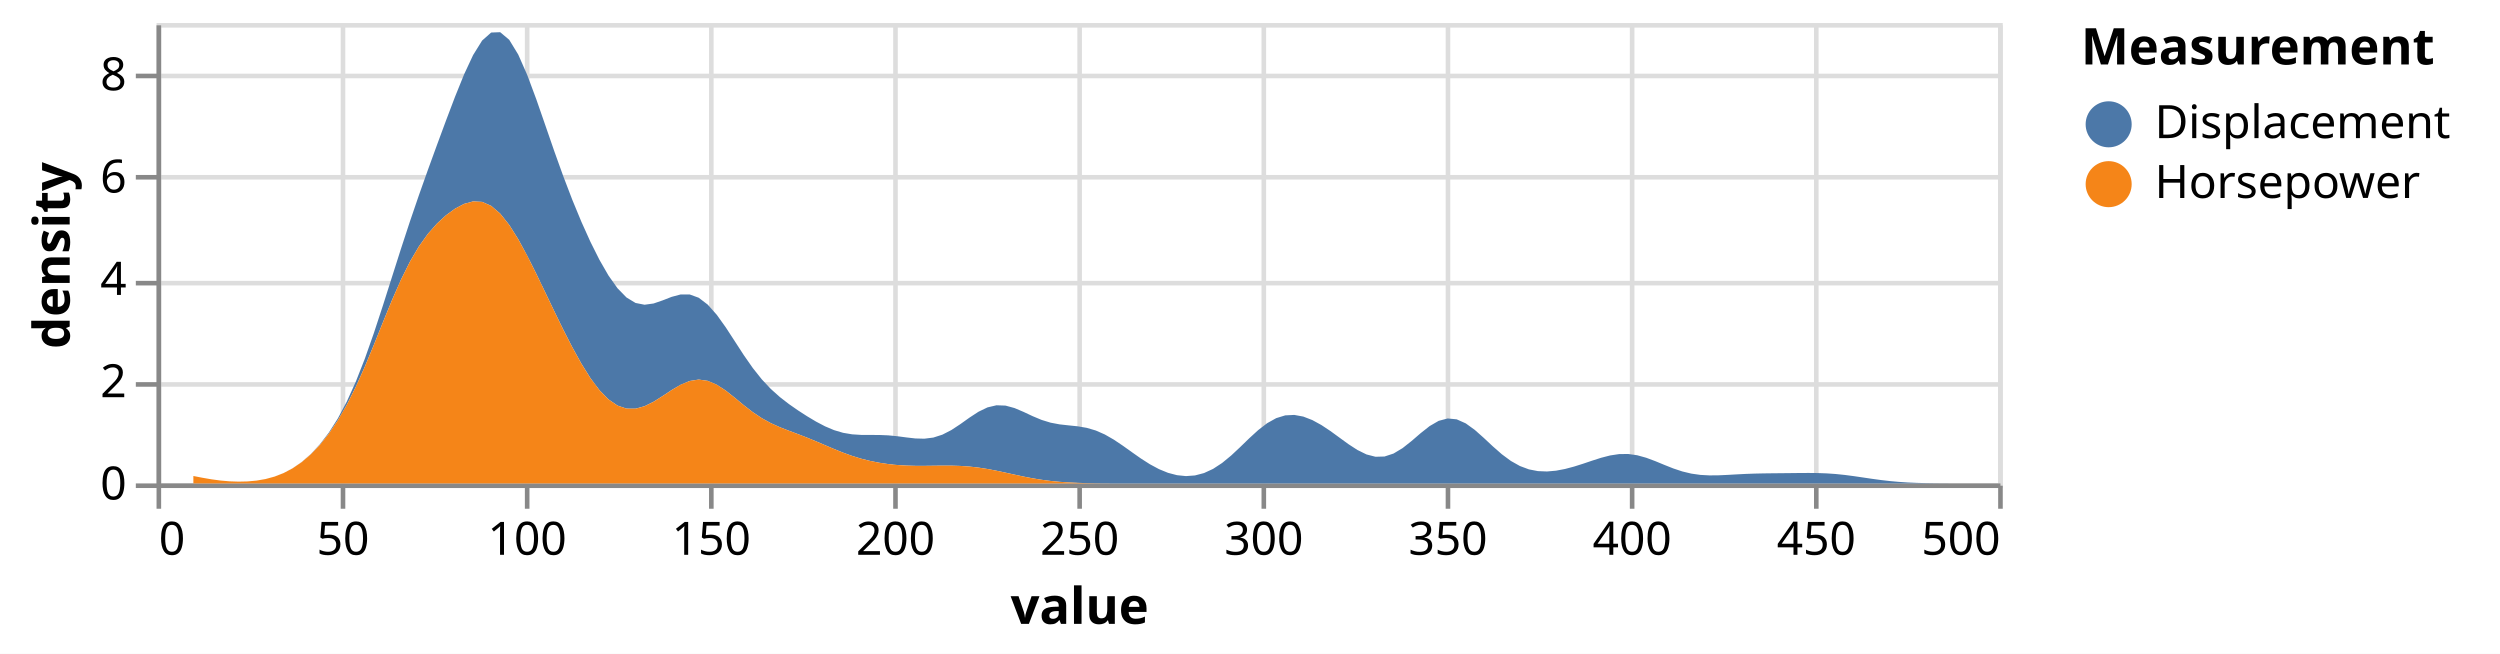
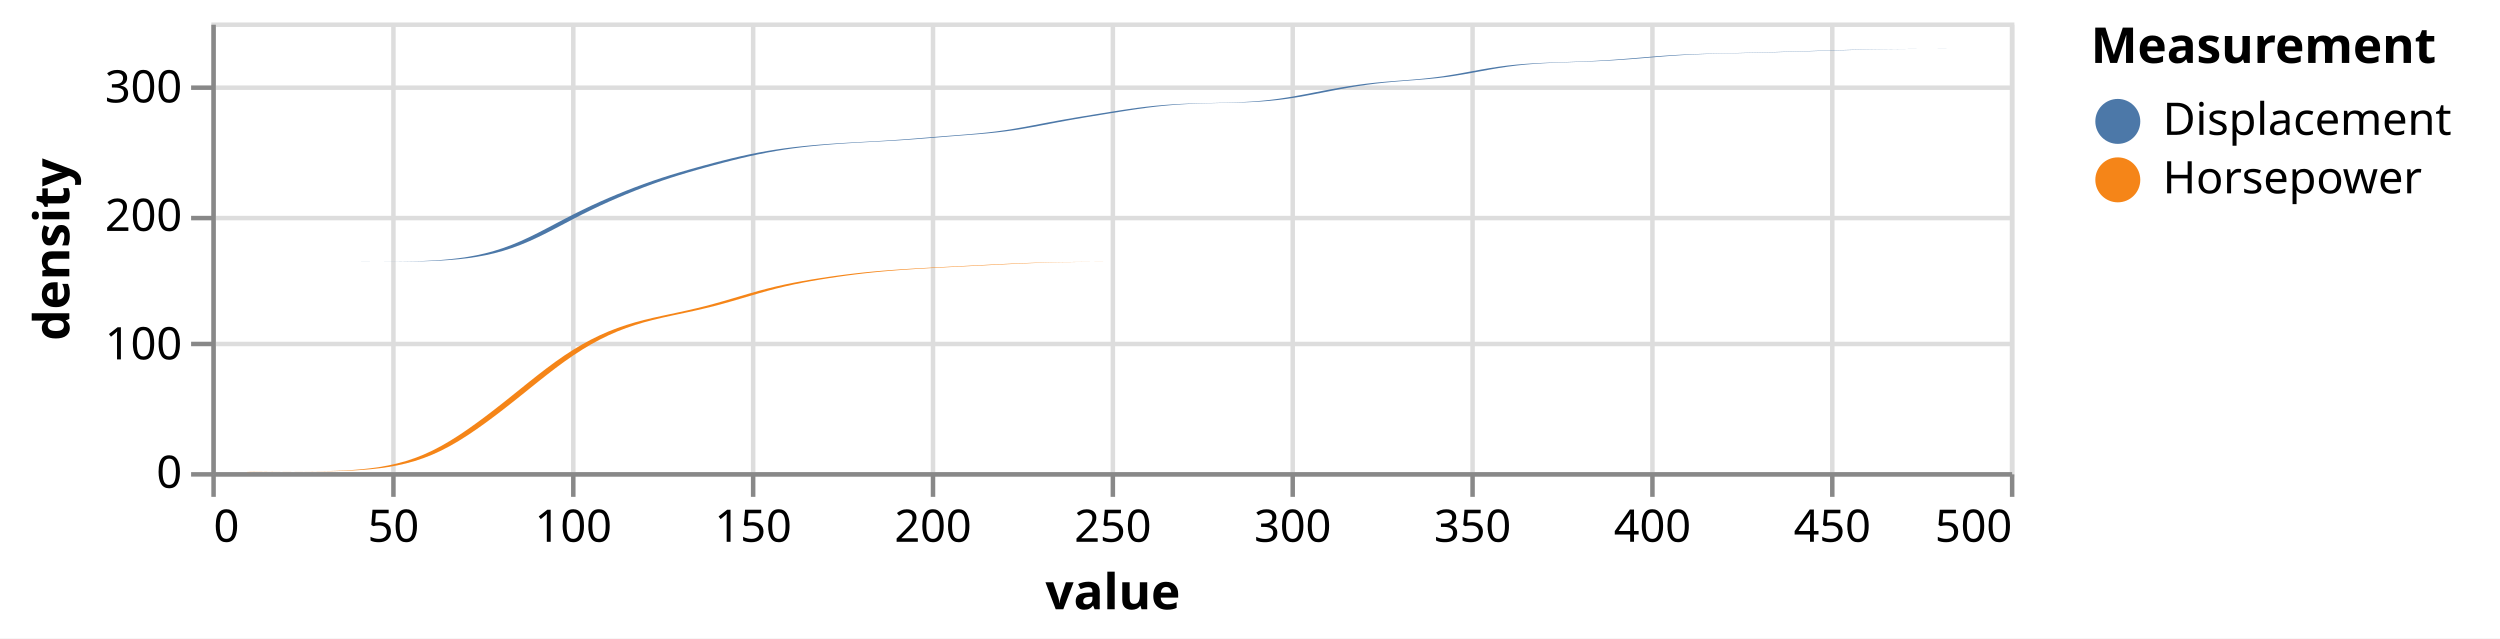
- <svg xmlns="http://www.w3.org/2000/svg" version="1.1" class="marks" width="543" height="142" viewBox="0 0 543 142">
-   <rect width="543" height="142" fill="white" />
-   <g fill="none" stroke-miterlimit="10" transform="translate(34,5)">
+ <svg xmlns="http://www.w3.org/2000/svg" version="1.1" class="marks" width="556" height="142" viewBox="0 0 556 142">
+   <rect width="556" height="142" fill="white" />
+   <g fill="none" stroke-miterlimit="10" transform="translate(47,5)">
    <g class="mark-group role-frame root" role="graphics-object" aria-roledescription="group mark container">
      <g transform="translate(0,0)">
        <path class="background" aria-hidden="true" d="M0.5,0.5h400v100h-400Z" stroke="#ddd" />
        <g>
          <g class="mark-group role-axis" aria-hidden="true">
            <g transform="translate(0.5,100.5)">
              <path class="background" aria-hidden="true" d="M0,0h0v0h0Z" pointer-events="none" />
              <g>
                <g class="mark-rule role-axis-grid" pointer-events="none">
                  <line transform="translate(0,-100)" x2="0" y2="100" stroke="#ddd" stroke-width="1" opacity="1" />
                  <line transform="translate(40,-100)" x2="0" y2="100" stroke="#ddd" stroke-width="1" opacity="1" />
                  <line transform="translate(80,-100)" x2="0" y2="100" stroke="#ddd" stroke-width="1" opacity="1" />
                  <line transform="translate(120,-100)" x2="0" y2="100" stroke="#ddd" stroke-width="1" opacity="1" />
                  <line transform="translate(160,-100)" x2="0" y2="100" stroke="#ddd" stroke-width="1" opacity="1" />
                  <line transform="translate(200,-100)" x2="0" y2="100" stroke="#ddd" stroke-width="1" opacity="1" />
                  <line transform="translate(240,-100)" x2="0" y2="100" stroke="#ddd" stroke-width="1" opacity="1" />
                  <line transform="translate(280,-100)" x2="0" y2="100" stroke="#ddd" stroke-width="1" opacity="1" />
                  <line transform="translate(320,-100)" x2="0" y2="100" stroke="#ddd" stroke-width="1" opacity="1" />
                  <line transform="translate(360,-100)" x2="0" y2="100" stroke="#ddd" stroke-width="1" opacity="1" />
                  <line transform="translate(400,-100)" x2="0" y2="100" stroke="#ddd" stroke-width="1" opacity="1" />
                </g>
              </g>
              <path class="foreground" aria-hidden="true" d="" pointer-events="none" display="none" />
            </g>
          </g>
          <g class="mark-group role-axis" aria-hidden="true">
            <g transform="translate(0.5,0.5)">
              <path class="background" aria-hidden="true" d="M0,0h0v0h0Z" pointer-events="none" />
              <g>
                <g class="mark-rule role-axis-grid" pointer-events="none">
                  <line transform="translate(0,100)" x2="400" y2="0" stroke="#ddd" stroke-width="1" opacity="1" />
-                   <line transform="translate(0,78)" x2="400" y2="0" stroke="#ddd" stroke-width="1" opacity="1" />
-                   <line transform="translate(0,56)" x2="400" y2="0" stroke="#ddd" stroke-width="1" opacity="1" />
-                   <line transform="translate(0,33)" x2="400" y2="0" stroke="#ddd" stroke-width="1" opacity="1" />
-                   <line transform="translate(0,11)" x2="400" y2="0" stroke="#ddd" stroke-width="1" opacity="1" />
+                   <line transform="translate(0,71)" x2="400" y2="0" stroke="#ddd" stroke-width="1" opacity="1" />
+                   <line transform="translate(0,43)" x2="400" y2="0" stroke="#ddd" stroke-width="1" opacity="1" />
+                   <line transform="translate(0,14)" x2="400" y2="0" stroke="#ddd" stroke-width="1" opacity="1" />
                </g>
              </g>
              <path class="foreground" aria-hidden="true" d="" pointer-events="none" display="none" />
            </g>
          </g>
          <g class="mark-group role-axis" role="graphics-symbol" aria-roledescription="axis" aria-label="X-axis titled 'value' for a linear scale with values from 0 to 500">
            <g transform="translate(0.5,100.5)">
              <path class="background" aria-hidden="true" d="M0,0h0v0h0Z" pointer-events="none" />
              <g>
                <g class="mark-rule role-axis-tick" pointer-events="none">
                  <line transform="translate(0,0)" x2="0" y2="5" stroke="#888" stroke-width="1" opacity="1" />
                  <line transform="translate(40,0)" x2="0" y2="5" stroke="#888" stroke-width="1" opacity="1" />
                  <line transform="translate(80,0)" x2="0" y2="5" stroke="#888" stroke-width="1" opacity="1" />
                  <line transform="translate(120,0)" x2="0" y2="5" stroke="#888" stroke-width="1" opacity="1" />
                  <line transform="translate(160,0)" x2="0" y2="5" stroke="#888" stroke-width="1" opacity="1" />
                  <line transform="translate(200,0)" x2="0" y2="5" stroke="#888" stroke-width="1" opacity="1" />
                  <line transform="translate(240,0)" x2="0" y2="5" stroke="#888" stroke-width="1" opacity="1" />
                  <line transform="translate(280,0)" x2="0" y2="5" stroke="#888" stroke-width="1" opacity="1" />
                  <line transform="translate(320,0)" x2="0" y2="5" stroke="#888" stroke-width="1" opacity="1" />
                  <line transform="translate(360,0)" x2="0" y2="5" stroke="#888" stroke-width="1" opacity="1" />
                  <line transform="translate(400,0)" x2="0" y2="5" stroke="#888" stroke-width="1" opacity="1" />
                </g>
                <g class="mark-text role-axis-label" pointer-events="none">
                  <text text-anchor="start" transform="translate(0,15)" font-family="sans-serif" font-size="10px" fill="#000" opacity="1">0</text>
                  <text text-anchor="middle" transform="translate(40,15)" font-family="sans-serif" font-size="10px" fill="#000" opacity="1">50</text>
                  <text text-anchor="middle" transform="translate(80,15)" font-family="sans-serif" font-size="10px" fill="#000" opacity="1">100</text>
                  <text text-anchor="middle" transform="translate(120,15)" font-family="sans-serif" font-size="10px" fill="#000" opacity="1">150</text>
                  <text text-anchor="middle" transform="translate(160,15)" font-family="sans-serif" font-size="10px" fill="#000" opacity="1">200</text>
                  <text text-anchor="middle" transform="translate(200,15)" font-family="sans-serif" font-size="10px" fill="#000" opacity="1">250</text>
                  <text text-anchor="middle" transform="translate(240,15)" font-family="sans-serif" font-size="10px" fill="#000" opacity="1">300</text>
                  <text text-anchor="middle" transform="translate(280,15)" font-family="sans-serif" font-size="10px" fill="#000" opacity="1">350</text>
                  <text text-anchor="middle" transform="translate(320,15)" font-family="sans-serif" font-size="10px" fill="#000" opacity="1">400</text>
                  <text text-anchor="middle" transform="translate(360,15)" font-family="sans-serif" font-size="10px" fill="#000" opacity="1">450</text>
                  <text text-anchor="end" transform="translate(400,15)" font-family="sans-serif" font-size="10px" fill="#000" opacity="1">500</text>
                </g>
                <g class="mark-rule role-axis-domain" pointer-events="none">
                  <line transform="translate(0,0)" x2="400" y2="0" stroke="#888" stroke-width="1" opacity="1" />
                </g>
                <g class="mark-text role-axis-title" pointer-events="none">
                  <text text-anchor="middle" transform="translate(200,30)" font-family="sans-serif" font-size="11px" font-weight="bold" fill="#000" opacity="1">value</text>
                </g>
              </g>
              <path class="foreground" aria-hidden="true" d="" pointer-events="none" display="none" />
            </g>
          </g>
-           <g class="mark-group role-axis" role="graphics-symbol" aria-roledescription="axis" aria-label="Y-axis titled 'density' for a linear scale with values from 0 to 9">
+           <g class="mark-group role-axis" role="graphics-symbol" aria-roledescription="axis" aria-label="Y-axis titled 'density' for a linear scale with values from 0 to 350">
            <g transform="translate(0.5,0.5)">
              <path class="background" aria-hidden="true" d="M0,0h0v0h0Z" pointer-events="none" />
              <g>
                <g class="mark-rule role-axis-tick" pointer-events="none">
                  <line transform="translate(0,100)" x2="-5" y2="0" stroke="#888" stroke-width="1" opacity="1" />
-                   <line transform="translate(0,78)" x2="-5" y2="0" stroke="#888" stroke-width="1" opacity="1" />
-                   <line transform="translate(0,56)" x2="-5" y2="0" stroke="#888" stroke-width="1" opacity="1" />
-                   <line transform="translate(0,33)" x2="-5" y2="0" stroke="#888" stroke-width="1" opacity="1" />
-                   <line transform="translate(0,11)" x2="-5" y2="0" stroke="#888" stroke-width="1" opacity="1" />
+                   <line transform="translate(0,71)" x2="-5" y2="0" stroke="#888" stroke-width="1" opacity="1" />
+                   <line transform="translate(0,43)" x2="-5" y2="0" stroke="#888" stroke-width="1" opacity="1" />
+                   <line transform="translate(0,14)" x2="-5" y2="0" stroke="#888" stroke-width="1" opacity="1" />
                </g>
                <g class="mark-text role-axis-label" pointer-events="none">
                  <text text-anchor="end" transform="translate(-7,103)" font-family="sans-serif" font-size="10px" fill="#000" opacity="1">0</text>
-                   <text text-anchor="end" transform="translate(-7,80.77778)" font-family="sans-serif" font-size="10px" fill="#000" opacity="1">2</text>
-                   <text text-anchor="end" transform="translate(-7,58.55556)" font-family="sans-serif" font-size="10px" fill="#000" opacity="1">4</text>
-                   <text text-anchor="end" transform="translate(-7,36.33333)" font-family="sans-serif" font-size="10px" fill="#000" opacity="1">6</text>
-                   <text text-anchor="end" transform="translate(-7,14.11111)" font-family="sans-serif" font-size="10px" fill="#000" opacity="1">8</text>
+                   <text text-anchor="end" transform="translate(-7,74.42857)" font-family="sans-serif" font-size="10px" fill="#000" opacity="1">100</text>
+                   <text text-anchor="end" transform="translate(-7,45.85714)" font-family="sans-serif" font-size="10px" fill="#000" opacity="1">200</text>
+                   <text text-anchor="end" transform="translate(-7,17.28571)" font-family="sans-serif" font-size="10px" fill="#000" opacity="1">300</text>
                </g>
                <g class="mark-rule role-axis-domain" pointer-events="none">
                  <line transform="translate(0,100)" x2="0" y2="-100" stroke="#888" stroke-width="1" opacity="1" />
                </g>
                <g class="mark-text role-axis-title" pointer-events="none">
-                   <text text-anchor="middle" transform="translate(-17.3623,50) rotate(-90) translate(0,-2)" font-family="sans-serif" font-size="11px" font-weight="bold" fill="#000" opacity="1">density</text>
+                   <text text-anchor="middle" transform="translate(-30.08691,50) rotate(-90) translate(0,-2)" font-family="sans-serif" font-size="11px" font-weight="bold" fill="#000" opacity="1">density</text>
                </g>
              </g>
              <path class="foreground" aria-hidden="true" d="" pointer-events="none" display="none" />
            </g>
          </g>
          <g class="mark-group role-scope pathgroup" role="graphics-object" aria-roledescription="group mark container">
            <g transform="translate(0,0)">
              <path class="background" aria-hidden="true" d="M0,0h400v100h-400Z" />
              <g>
                <g class="mark-area role-mark marks" role="graphics-object" aria-roledescription="area mark container">
-                   <path aria-label="value: 10; density: 4.67324661345e-9; Measurement: Displacement" role="graphics-symbol" aria-roledescription="area mark" d="M8,98.384L9.96,98.767L11.92,99.105L13.88,99.369L15.84,99.541L17.8,99.609L19.76,99.564L21.72,99.385L23.68,99.046L25.64,98.513L27.6,97.744L29.56,96.703L31.52,95.35L33.48,93.647L35.44,91.549L37.4,88.997L39.36,85.917L41.32,82.235L43.28,77.899L45.24,72.912L47.2,67.354L49.16,61.385L51.12,55.217L53.08,49.066L55.04,43.092L57,37.36L58.96,31.842L60.92,26.46L62.88,21.163L64.84,15.996L66.8,11.153L68.76,6.957L70.72,3.804L72.68,2.067L74.64,1.993L76.6,3.639L78.56,6.849L80.52,11.297L82.48,16.556L84.44,22.198L86.4,27.866L88.36,33.32L90.32,38.437L92.28,43.175L94.24,47.521L96.2,51.437L98.16,54.84L100.12,57.607L102.08,59.617L104.04,60.802L106,61.188L107.96,60.918L109.92,60.243L111.88,59.478L113.84,58.954L115.8,58.954L117.76,59.669L119.72,61.165L121.68,63.372L123.64,66.109L125.6,69.121L127.56,72.143L129.52,74.951L131.48,77.414L133.44,79.498L135.4,81.251L137.36,82.765L139.32,84.129L141.28,85.396L143.24,86.567L145.2,87.597L147.16,88.426L149.12,89.007L151.08,89.336L153.04,89.461L155,89.473L156.96,89.477L158.92,89.558L160.88,89.747L162.84,90.005L164.8,90.23L166.76,90.285L168.72,90.039L170.68,89.411L172.64,88.404L174.6,87.112L176.56,85.715L178.52,84.434L180.48,83.487L182.44,83.025L184.4,83.096L186.36,83.631L188.32,84.464L190.28,85.386L192.24,86.205L194.2,86.807L196.16,87.175L198.12,87.392L200.08,87.594L202.04,87.928L204,88.503L205.96,89.364L207.92,90.489L209.88,91.805L211.84,93.205L213.8,94.581L215.76,95.834L217.72,96.889L219.68,97.693L221.64,98.209L223.6,98.409L225.56,98.263L227.52,97.747L229.48,96.842L231.44,95.559L233.4,93.947L235.36,92.113L237.32,90.21L239.28,88.417L241.24,86.908L243.2,85.818L245.16,85.218L247.12,85.12L249.08,85.482L251.04,86.24L253,87.314L254.96,88.615L256.92,90.042L258.88,91.468L260.84,92.741L262.8,93.704L264.76,94.209L266.72,94.154L268.68,93.508L270.64,92.331L272.6,90.78L274.56,89.091L276.52,87.543L278.48,86.407L280.44,85.888L282.4,86.081L284.36,86.956L286.32,88.371L288.28,90.112L290.24,91.945L292.2,93.663L294.16,95.114L296.12,96.216L298.08,96.947L300.04,97.327L302,97.405L303.96,97.233L305.92,96.862L307.88,96.342L309.84,95.721L311.8,95.058L313.76,94.429L315.72,93.924L317.68,93.627L319.64,93.606L321.6,93.881L323.56,94.424L325.52,95.156L327.48,95.967L329.44,96.746L331.4,97.398L333.36,97.87L335.32,98.148L337.28,98.255L339.24,98.238L341.2,98.149L343.16,98.037L345.12,97.937L347.08,97.865L349.04,97.821L351,97.797L352.96,97.778L354.92,97.758L356.88,97.736L358.84,97.726L360.8,97.746L362.76,97.818L364.72,97.954L366.68,98.157L368.64,98.414L370.6,98.702L372.56,98.992L374.52,99.259L376.48,99.486L378.44,99.663L380.4,99.792L382.36,99.879L384.32,99.933L386.28,99.965L388.24,99.983L390.2,99.992L392.16,99.997L394.12,99.999L396.08,99.999L398.04,100L400,100L400,100L398.04,100L396.08,100L394.12,100L392.16,100L390.2,100L388.24,100L386.28,100L384.32,100L382.36,100L380.4,100L378.44,100L376.48,100L374.52,100L372.56,100L370.6,100L368.64,100L366.68,100L364.72,100L362.76,100L360.8,100L358.84,100L356.88,100L354.92,100L352.96,100L351,100L349.04,100L347.08,100L345.12,100L343.16,100L341.2,100L339.24,100L337.28,100L335.32,100L333.36,100L331.4,100L329.44,100L327.48,100L325.52,100L323.56,100L321.6,100L319.64,100L317.68,100L315.72,100L313.76,100L311.8,100L309.84,100L307.88,100L305.92,100L303.96,100L302,100L300.04,100L298.08,100L296.12,100L294.16,100L292.2,100L290.24,100L288.28,100L286.32,100L284.36,100L282.4,100L280.44,100L278.48,100L276.52,100L274.56,100L272.6,100L270.64,100L268.68,100L266.72,100L264.76,100L262.8,100L260.84,100L258.88,100L256.92,100L254.96,100L253,100L251.04,100L249.08,100L247.12,100L245.16,100L243.2,100L241.24,100L239.28,100L237.32,100L235.36,100L233.4,100L231.44,100L229.48,100L227.52,100L225.56,100L223.6,100L221.64,100L219.68,100L217.72,100L215.76,100L213.8,99.999L211.84,99.998L209.88,99.996L207.92,99.992L205.96,99.982L204,99.964L202.04,99.932L200.08,99.876L198.12,99.788L196.16,99.654L194.2,99.463L192.24,99.209L190.28,98.889L188.32,98.511L186.36,98.093L184.4,97.66L182.44,97.241L180.48,96.867L178.52,96.561L176.56,96.338L174.6,96.201L172.64,96.14L170.68,96.136L168.72,96.16L166.76,96.185L164.8,96.18L162.84,96.124L160.88,96.001L158.92,95.798L156.96,95.507L155,95.119L153.04,94.626L151.08,94.023L149.12,93.316L147.16,92.527L145.2,91.692L143.24,90.854L141.28,90.049L139.32,89.292L137.36,88.56L135.4,87.795L133.44,86.914L131.48,85.84L129.52,84.532L127.56,83.016L125.6,81.396L123.64,79.842L121.68,78.556L119.72,77.719L117.76,77.443L115.8,77.751L113.84,78.562L111.88,79.72L109.92,81.023L107.96,82.259L106,83.229L104.04,83.769L102.08,83.752L100.12,83.092L98.16,81.754L96.2,79.747L94.24,77.129L92.28,73.994L90.32,70.456L88.36,66.629L86.4,62.622L84.44,58.533L82.48,54.469L80.52,50.558L78.56,46.957L76.6,43.846L74.64,41.392L72.68,39.714L70.72,38.851L68.76,38.748L66.8,39.285L64.84,40.32L62.88,41.751L60.92,43.55L58.96,45.768L57,48.502L55.04,51.835L53.08,55.778L51.12,60.24L49.16,65.036L47.2,69.92L45.24,74.648L43.28,79.026L41.32,82.934L39.36,86.331L37.4,89.23L35.44,91.674L33.48,93.71L31.52,95.38L29.56,96.716L27.6,97.75L25.64,98.515L23.68,99.047L21.72,99.385L19.76,99.564L17.8,99.609L15.84,99.541L13.88,99.369L11.92,99.105L9.96,98.767L8,98.384Z" fill="#4c78a8" />
+                   <path aria-label="value: 10; density: 4.67324661345e-9; Measurement: Displacement" role="graphics-symbol" aria-roledescription="area mark" d="M8,53.22L9.96,53.22L11.92,53.22L13.88,53.22L15.84,53.22L17.8,53.22L19.76,53.22L21.72,53.22L23.68,53.22L25.64,53.22L27.6,53.22L29.56,53.22L31.52,53.219L33.48,53.217L35.44,53.214L37.4,53.208L39.36,53.197L41.32,53.179L43.28,53.15L45.24,53.106L47.2,53.04L49.16,52.946L51.12,52.817L53.08,52.644L55.04,52.419L57,52.133L58.96,51.775L60.92,51.335L62.88,50.806L64.84,50.18L66.8,49.457L68.76,48.64L70.72,47.738L72.68,46.77L74.64,45.757L76.6,44.723L78.56,43.692L80.52,42.682L82.48,41.707L84.44,40.773L86.4,39.879L88.36,39.023L90.32,38.199L92.28,37.407L94.24,36.646L96.2,35.918L98.16,35.226L100.12,34.57L102.08,33.95L104.04,33.359L106,32.792L107.96,32.244L109.92,31.709L111.88,31.189L113.84,30.684L115.8,30.201L117.76,29.744L119.72,29.318L121.68,28.928L123.64,28.575L125.6,28.259L127.56,27.98L129.52,27.733L131.48,27.517L133.44,27.326L135.4,27.158L137.36,27.009L139.32,26.876L141.28,26.756L143.24,26.646L145.2,26.541L147.16,26.435L149.12,26.324L151.08,26.204L153.04,26.071L155,25.926L156.96,25.771L158.92,25.61L160.88,25.449L162.84,25.292L164.8,25.139L166.76,24.987L168.72,24.83L170.68,24.657L172.64,24.458L174.6,24.224L176.56,23.951L178.52,23.639L180.48,23.295L182.44,22.93L184.4,22.555L186.36,22.183L188.32,21.822L190.28,21.475L192.24,21.141L194.2,20.815L196.16,20.494L198.12,20.176L200.08,19.86L202.04,19.551L204,19.256L205.96,18.983L207.92,18.739L209.88,18.528L211.84,18.354L213.8,18.214L215.76,18.107L217.72,18.027L219.68,17.968L221.64,17.922L223.6,17.881L225.56,17.836L227.52,17.778L229.48,17.697L231.44,17.583L233.4,17.427L235.36,17.224L237.32,16.973L239.28,16.675L241.24,16.338L243.2,15.974L245.16,15.593L247.12,15.211L249.08,14.838L251.04,14.484L253,14.157L254.96,13.865L256.92,13.609L258.88,13.389L260.84,13.203L262.8,13.041L264.76,12.892L266.72,12.741L268.68,12.575L270.64,12.377L272.6,12.14L274.56,11.86L276.52,11.539L278.48,11.19L280.44,10.827L282.4,10.469L284.36,10.134L286.32,9.835L288.28,9.58L290.24,9.373L292.2,9.21L294.16,9.085L296.12,8.987L298.08,8.909L300.04,8.84L302,8.773L303.96,8.702L305.92,8.621L307.88,8.527L309.84,8.417L311.8,8.29L313.76,8.147L315.72,7.991L317.68,7.827L319.64,7.663L321.6,7.505L323.56,7.362L325.52,7.237L327.48,7.134L329.44,7.05L331.4,6.983L333.36,6.928L335.32,6.881L337.28,6.836L339.24,6.79L341.2,6.743L343.16,6.692L345.12,6.639L347.08,6.584L349.04,6.528L351,6.472L352.96,6.415L354.92,6.357L356.88,6.299L358.84,6.24L360.8,6.182L362.76,6.126L364.72,6.074L366.68,6.026L368.64,5.985L370.6,5.952L372.56,5.926L374.52,5.907L376.48,5.894L378.44,5.885L380.4,5.88L382.36,5.877L384.32,5.875L386.28,5.874L388.24,5.874L390.2,5.873L392.16,5.873L394.12,5.873L396.08,5.873L398.04,5.873L400,5.873L400,5.873L398.04,5.873L396.08,5.873L394.12,5.873L392.16,5.873L390.2,5.874L388.24,5.874L386.28,5.875L384.32,5.877L382.36,5.88L380.4,5.885L378.44,5.894L376.48,5.907L374.52,5.926L372.56,5.952L370.6,5.985L368.64,6.026L366.68,6.074L364.72,6.126L362.76,6.182L360.8,6.24L358.84,6.299L356.88,6.357L354.92,6.415L352.96,6.472L351,6.528L349.04,6.584L347.08,6.639L345.12,6.692L343.16,6.743L341.2,6.79L339.24,6.836L337.28,6.881L335.32,6.928L333.36,6.983L331.4,7.05L329.44,7.134L327.48,7.237L325.52,7.362L323.56,7.505L321.6,7.663L319.64,7.827L317.68,7.991L315.72,8.147L313.76,8.29L311.8,8.417L309.84,8.527L307.88,8.621L305.92,8.702L303.96,8.773L302,8.84L300.04,8.909L298.08,8.987L296.12,9.085L294.16,9.21L292.2,9.373L290.24,9.58L288.28,9.835L286.32,10.134L284.36,10.469L282.4,10.827L280.44,11.19L278.48,11.539L276.52,11.86L274.56,12.14L272.6,12.377L270.64,12.575L268.68,12.741L266.72,12.892L264.76,13.041L262.8,13.203L260.84,13.389L258.88,13.609L256.92,13.865L254.96,14.157L253,14.484L251.04,14.838L249.08,15.211L247.12,15.593L245.16,15.974L243.2,16.338L241.24,16.675L239.28,16.973L237.32,17.224L235.36,17.427L233.4,17.583L231.44,17.697L229.48,17.778L227.52,17.836L225.56,17.881L223.6,17.922L221.64,17.968L219.68,18.027L217.72,18.107L215.76,18.214L213.8,18.354L211.84,18.528L209.88,18.739L207.92,18.983L205.96,19.256L204,19.551L202.04,19.86L200.08,20.176L198.12,20.494L196.16,20.815L194.2,21.141L192.24,21.475L190.28,21.822L188.32,22.183L186.36,22.555L184.4,22.93L182.44,23.295L180.48,23.639L178.52,23.951L176.56,24.224L174.6,24.458L172.64,24.657L170.68,24.83L168.72,24.987L166.76,25.139L164.8,25.292L162.84,25.449L160.88,25.61L158.92,25.771L156.96,25.926L155,26.071L153.04,26.204L151.08,26.324L149.12,26.435L147.16,26.541L145.2,26.646L143.24,26.756L141.28,26.876L139.32,27.009L137.36,27.158L135.4,27.326L133.44,27.517L131.48,27.733L129.52,27.98L127.56,28.259L125.6,28.575L123.64,28.928L121.68,29.318L119.72,29.744L117.76,30.201L115.8,30.684L113.84,31.189L111.88,31.709L109.92,32.244L107.96,32.792L106,33.359L104.04,33.95L102.08,34.57L100.12,35.226L98.16,35.918L96.2,36.646L94.24,37.407L92.28,38.199L90.32,39.023L88.36,39.879L86.4,40.773L84.44,41.707L82.48,42.682L80.52,43.692L78.56,44.723L76.6,45.757L74.64,46.77L72.68,47.738L70.72,48.64L68.76,49.457L66.8,50.18L64.84,50.806L62.88,51.335L60.92,51.775L58.96,52.133L57,52.419L55.04,52.644L53.08,52.817L51.12,52.946L49.16,53.04L47.2,53.106L45.24,53.15L43.28,53.179L41.32,53.197L39.36,53.208L37.4,53.214L35.44,53.217L33.48,53.219L31.52,53.22L29.56,53.22L27.6,53.22L25.64,53.22L23.68,53.22L21.72,53.22L19.76,53.22L17.8,53.22L15.84,53.22L13.88,53.22L11.92,53.22L9.96,53.22L8,53.22Z" fill="#4c78a8" />
                </g>
              </g>
              <path class="foreground" aria-hidden="true" d="" display="none" />
            </g>
            <g transform="translate(0,0)">
              <path class="background" aria-hidden="true" d="M0,0h400v100h-400Z" />
              <g>
                <g class="mark-area role-mark marks" role="graphics-object" aria-roledescription="area mark container">
-                   <path aria-label="value: 10; density: 0.145477266073; Measurement: Horsepower" role="graphics-symbol" aria-roledescription="area mark" d="M8,98.384L9.96,98.767L11.92,99.105L13.88,99.369L15.84,99.541L17.8,99.609L19.76,99.564L21.72,99.385L23.68,99.047L25.64,98.515L27.6,97.75L29.56,96.716L31.52,95.38L33.48,93.71L35.44,91.674L37.4,89.23L39.36,86.331L41.32,82.934L43.28,79.026L45.24,74.648L47.2,69.92L49.16,65.036L51.12,60.24L53.08,55.778L55.04,51.835L57,48.502L58.96,45.768L60.92,43.55L62.88,41.751L64.84,40.32L66.8,39.285L68.76,38.748L70.72,38.851L72.68,39.714L74.64,41.392L76.6,43.846L78.56,46.957L80.52,50.558L82.48,54.469L84.44,58.533L86.4,62.622L88.36,66.629L90.32,70.456L92.28,73.994L94.24,77.129L96.2,79.747L98.16,81.754L100.12,83.092L102.08,83.752L104.04,83.769L106,83.229L107.96,82.259L109.92,81.023L111.88,79.72L113.84,78.562L115.8,77.751L117.76,77.443L119.72,77.719L121.68,78.556L123.64,79.842L125.6,81.396L127.56,83.016L129.52,84.532L131.48,85.84L133.44,86.914L135.4,87.795L137.36,88.56L139.32,89.292L141.28,90.049L143.24,90.854L145.2,91.692L147.16,92.527L149.12,93.316L151.08,94.023L153.04,94.626L155,95.119L156.96,95.507L158.92,95.798L160.88,96.001L162.84,96.124L164.8,96.18L166.76,96.185L168.72,96.16L170.68,96.136L172.64,96.14L174.6,96.201L176.56,96.338L178.52,96.561L180.48,96.867L182.44,97.241L184.4,97.66L186.36,98.093L188.32,98.511L190.28,98.889L192.24,99.209L194.2,99.463L196.16,99.654L198.12,99.788L200.08,99.876L202.04,99.932L204,99.964L205.96,99.982L207.92,99.992L209.88,99.996L211.84,99.998L213.8,99.999L215.76,100L217.72,100L219.68,100L221.64,100L223.6,100L225.56,100L227.52,100L229.48,100L231.44,100L233.4,100L235.36,100L237.32,100L239.28,100L241.24,100L243.2,100L245.16,100L247.12,100L249.08,100L251.04,100L253,100L254.96,100L256.92,100L258.88,100L260.84,100L262.8,100L264.76,100L266.72,100L268.68,100L270.64,100L272.6,100L274.56,100L276.52,100L278.48,100L280.44,100L282.4,100L284.36,100L286.32,100L288.28,100L290.24,100L292.2,100L294.16,100L296.12,100L298.08,100L300.04,100L302,100L303.96,100L305.92,100L307.88,100L309.84,100L311.8,100L313.76,100L315.72,100L317.68,100L319.64,100L321.6,100L323.56,100L325.52,100L327.48,100L329.44,100L331.4,100L333.36,100L335.32,100L337.28,100L339.24,100L341.2,100L343.16,100L345.12,100L347.08,100L349.04,100L351,100L352.96,100L354.92,100L356.88,100L358.84,100L360.8,100L362.76,100L364.72,100L366.68,100L368.64,100L370.6,100L372.56,100L374.52,100L376.48,100L378.44,100L380.4,100L382.36,100L384.32,100L386.28,100L388.24,100L390.2,100L392.16,100L394.12,100L396.08,100L398.04,100L400,100L400,100L398.04,100L396.08,100L394.12,100L392.16,100L390.2,100L388.24,100L386.28,100L384.32,100L382.36,100L380.4,100L378.44,100L376.48,100L374.52,100L372.56,100L370.6,100L368.64,100L366.68,100L364.72,100L362.76,100L360.8,100L358.84,100L356.88,100L354.92,100L352.96,100L351,100L349.04,100L347.08,100L345.12,100L343.16,100L341.2,100L339.24,100L337.28,100L335.32,100L333.36,100L331.4,100L329.44,100L327.48,100L325.52,100L323.56,100L321.6,100L319.64,100L317.68,100L315.72,100L313.76,100L311.8,100L309.84,100L307.88,100L305.92,100L303.96,100L302,100L300.04,100L298.08,100L296.12,100L294.16,100L292.2,100L290.24,100L288.28,100L286.32,100L284.36,100L282.4,100L280.44,100L278.48,100L276.52,100L274.56,100L272.6,100L270.64,100L268.68,100L266.72,100L264.76,100L262.8,100L260.84,100L258.88,100L256.92,100L254.96,100L253,100L251.04,100L249.08,100L247.12,100L245.16,100L243.2,100L241.24,100L239.28,100L237.32,100L235.36,100L233.4,100L231.44,100L229.48,100L227.52,100L225.56,100L223.6,100L221.64,100L219.68,100L217.72,100L215.76,100L213.8,100L211.84,100L209.88,100L207.92,100L205.96,100L204,100L202.04,100L200.08,100L198.12,100L196.16,100L194.2,100L192.24,100L190.28,100L188.32,100L186.36,100L184.4,100L182.44,100L180.48,100L178.52,100L176.56,100L174.6,100L172.64,100L170.68,100L168.72,100L166.76,100L164.8,100L162.84,100L160.88,100L158.92,100L156.96,100L155,100L153.04,100L151.08,100L149.12,100L147.16,100L145.2,100L143.24,100L141.28,100L139.32,100L137.36,100L135.4,100L133.44,100L131.48,100L129.52,100L127.56,100L125.6,100L123.64,100L121.68,100L119.72,100L117.76,100L115.8,100L113.84,100L111.88,100L109.92,100L107.96,100L106,100L104.04,100L102.08,100L100.12,100L98.16,100L96.2,100L94.24,100L92.28,100L90.32,100L88.36,100L86.4,100L84.44,100L82.48,100L80.52,100L78.56,100L76.6,100L74.64,100L72.68,100L70.72,100L68.76,100L66.8,100L64.84,100L62.88,100L60.92,100L58.96,100L57,100L55.04,100L53.08,100L51.12,100L49.16,100L47.2,100L45.24,100L43.28,100L41.32,100L39.36,100L37.4,100L35.44,100L33.48,100L31.52,100L29.56,100L27.6,100L25.64,100L23.68,100L21.72,100L19.76,100L17.8,100L15.84,100L13.88,100L11.92,100L9.96,100L8,100Z" fill="#f58518" />
+                   <path aria-label="value: 10; density: 0.145477266073; Measurement: Horsepower" role="graphics-symbol" aria-roledescription="area mark" d="M8,99.958L9.96,99.927L11.92,99.904L13.88,99.887L15.84,99.876L17.8,99.866L19.76,99.854L21.72,99.839L23.68,99.814L25.64,99.776L27.6,99.718L29.56,99.634L31.52,99.515L33.48,99.353L35.44,99.139L37.4,98.862L39.36,98.511L41.32,98.072L43.28,97.532L45.24,96.88L47.2,96.107L49.16,95.208L51.12,94.185L53.08,93.048L55.04,91.81L57,90.486L58.96,89.091L60.92,87.639L62.88,86.142L64.84,84.607L66.8,83.046L68.76,81.471L70.72,79.898L72.68,78.348L74.64,76.841L76.6,75.397L78.56,74.033L80.52,72.762L82.48,71.591L84.44,70.525L86.4,69.564L88.36,68.705L90.32,67.946L92.28,67.277L94.24,66.689L96.2,66.168L98.16,65.699L100.12,65.264L102.08,64.846L104.04,64.429L106,63.998L107.96,63.542L109.92,63.054L111.88,62.532L113.84,61.981L115.8,61.409L117.76,60.829L119.72,60.256L121.68,59.704L123.64,59.186L125.6,58.708L127.56,58.271L129.52,57.873L131.48,57.509L133.44,57.172L135.4,56.859L137.36,56.564L139.32,56.289L141.28,56.033L143.24,55.798L145.2,55.584L147.16,55.392L149.12,55.22L151.08,55.067L153.04,54.929L155,54.803L156.96,54.688L158.92,54.579L160.88,54.477L162.84,54.377L164.8,54.279L166.76,54.181L168.72,54.082L170.68,53.983L172.64,53.883L174.6,53.786L176.56,53.691L178.52,53.603L180.48,53.522L182.44,53.451L184.4,53.391L186.36,53.342L188.32,53.304L190.28,53.275L192.24,53.255L194.2,53.241L196.16,53.232L198.12,53.227L200.08,53.224L202.04,53.222L204,53.221L205.96,53.221L207.92,53.22L209.88,53.22L211.84,53.22L213.8,53.22L215.76,53.22L217.72,53.22L219.68,53.22L221.64,53.22L223.6,53.22L225.56,53.22L227.52,53.22L229.48,53.22L231.44,53.22L233.4,53.22L235.36,53.22L237.32,53.22L239.28,53.22L241.24,53.22L243.2,53.22L245.16,53.22L247.12,53.22L249.08,53.22L251.04,53.22L253,53.22L254.96,53.22L256.92,53.22L258.88,53.22L260.84,53.22L262.8,53.22L264.76,53.22L266.72,53.22L268.68,53.22L270.64,53.22L272.6,53.22L274.56,53.22L276.52,53.22L278.48,53.22L280.44,53.22L282.4,53.22L284.36,53.22L286.32,53.22L288.28,53.22L290.24,53.22L292.2,53.22L294.16,53.22L296.12,53.22L298.08,53.22L300.04,53.22L302,53.22L303.96,53.22L305.92,53.22L307.88,53.22L309.84,53.22L311.8,53.22L313.76,53.22L315.72,53.22L317.68,53.22L319.64,53.22L321.6,53.22L323.56,53.22L325.52,53.22L327.48,53.22L329.44,53.22L331.4,53.22L333.36,53.22L335.32,53.22L337.28,53.22L339.24,53.22L341.2,53.22L343.16,53.22L345.12,53.22L347.08,53.22L349.04,53.22L351,53.22L352.96,53.22L354.92,53.22L356.88,53.22L358.84,53.22L360.8,53.22L362.76,53.22L364.72,53.22L366.68,53.22L368.64,53.22L370.6,53.22L372.56,53.22L374.52,53.22L376.48,53.22L378.44,53.22L380.4,53.22L382.36,53.22L384.32,53.22L386.28,53.22L388.24,53.22L390.2,53.22L392.16,53.22L394.12,53.22L396.08,53.22L398.04,53.22L400,53.22L400,53.22L398.04,53.22L396.08,53.22L394.12,53.22L392.16,53.22L390.2,53.22L388.24,53.22L386.28,53.22L384.32,53.22L382.36,53.22L380.4,53.22L378.44,53.22L376.48,53.22L374.52,53.22L372.56,53.22L370.6,53.22L368.64,53.22L366.68,53.22L364.72,53.22L362.76,53.22L360.8,53.22L358.84,53.22L356.88,53.22L354.92,53.22L352.96,53.22L351,53.22L349.04,53.22L347.08,53.22L345.12,53.22L343.16,53.22L341.2,53.22L339.24,53.22L337.28,53.22L335.32,53.22L333.36,53.22L331.4,53.22L329.44,53.22L327.48,53.22L325.52,53.22L323.56,53.22L321.6,53.22L319.64,53.22L317.68,53.22L315.72,53.22L313.76,53.22L311.8,53.22L309.84,53.22L307.88,53.22L305.92,53.22L303.96,53.22L302,53.22L300.04,53.22L298.08,53.22L296.12,53.22L294.16,53.22L292.2,53.22L290.24,53.22L288.28,53.22L286.32,53.22L284.36,53.22L282.4,53.22L280.44,53.22L278.48,53.22L276.52,53.22L274.56,53.22L272.6,53.22L270.64,53.22L268.68,53.22L266.72,53.22L264.76,53.22L262.8,53.22L260.84,53.22L258.88,53.22L256.92,53.22L254.96,53.22L253,53.22L251.04,53.22L249.08,53.22L247.12,53.22L245.16,53.22L243.2,53.22L241.24,53.22L239.28,53.22L237.32,53.22L235.36,53.22L233.4,53.22L231.44,53.22L229.48,53.22L227.52,53.22L225.56,53.22L223.6,53.22L221.64,53.22L219.68,53.22L217.72,53.22L215.76,53.22L213.8,53.22L211.84,53.22L209.88,53.22L207.92,53.221L205.96,53.221L204,53.222L202.04,53.224L200.08,53.227L198.12,53.232L196.16,53.241L194.2,53.255L192.24,53.275L190.28,53.304L188.32,53.342L186.36,53.391L184.4,53.451L182.44,53.522L180.48,53.603L178.52,53.691L176.56,53.786L174.6,53.883L172.64,53.983L170.68,54.082L168.72,54.181L166.76,54.279L164.8,54.377L162.84,54.477L160.88,54.579L158.92,54.688L156.96,54.803L155,54.929L153.04,55.067L151.08,55.22L149.12,55.392L147.16,55.584L145.2,55.798L143.24,56.033L141.28,56.289L139.32,56.564L137.36,56.859L135.4,57.172L133.44,57.509L131.48,57.873L129.52,58.271L127.56,58.708L125.6,59.186L123.64,59.704L121.68,60.256L119.72,60.829L117.76,61.409L115.8,61.981L113.84,62.532L111.88,63.054L109.92,63.542L107.96,63.998L106,64.429L104.04,64.846L102.08,65.264L100.12,65.699L98.16,66.168L96.2,66.689L94.24,67.277L92.28,67.946L90.32,68.705L88.36,69.564L86.4,70.525L84.44,71.591L82.48,72.762L80.52,74.033L78.56,75.397L76.6,76.841L74.64,78.348L72.68,79.898L70.72,81.471L68.76,83.046L66.8,84.607L64.84,86.142L62.88,87.639L60.92,89.091L58.96,90.486L57,91.81L55.04,93.048L53.08,94.185L51.12,95.208L49.16,96.107L47.2,96.88L45.24,97.532L43.28,98.072L41.32,98.511L39.36,98.862L37.4,99.139L35.44,99.353L33.48,99.515L31.52,99.634L29.56,99.718L27.6,99.776L25.64,99.814L23.68,99.839L21.72,99.854L19.76,99.866L17.8,99.876L15.84,99.887L13.88,99.904L11.92,99.927L9.96,99.958L8,100Z" fill="#f58518" />
                </g>
              </g>
              <path class="foreground" aria-hidden="true" d="" display="none" />
            </g>
          </g>
          <g class="mark-group role-legend" role="graphics-symbol" aria-roledescription="legend" aria-label="Symbol legend titled 'Measurement' for fill color with 2 values: Displacement, Horsepower">
            <g transform="translate(418,0)">
              <path class="background" aria-hidden="true" d="M0,0h86v40h-86Z" pointer-events="none" />
              <g>
                <g class="mark-group role-legend-entry">
                  <g transform="translate(0,16)">
                    <path class="background" aria-hidden="true" d="M0,0h0v0h0Z" pointer-events="none" />
                    <g>
                      <g class="mark-group role-scope" role="graphics-object" aria-roledescription="group mark container">
                        <g transform="translate(0,0)">
                          <path class="background" aria-hidden="true" d="M0,0h84.745v11h-84.745Z" pointer-events="none" opacity="1" />
                          <g>
                            <g class="mark-symbol role-legend-symbol" pointer-events="none">
                              <path transform="translate(6,6)" d="M5,0A5,5,0,1,1,-5,0A5,5,0,1,1,5,0" fill="#4c78a8" stroke-width="1.5" opacity="1" />
                            </g>
                            <g class="mark-text role-legend-label" pointer-events="none">
                              <text text-anchor="start" transform="translate(16,9)" font-family="sans-serif" font-size="10px" fill="#000" opacity="1">Displacement</text>
                            </g>
                          </g>
                          <path class="foreground" aria-hidden="true" d="" pointer-events="none" display="none" />
                        </g>
                        <g transform="translate(0,13)">
                          <path class="background" aria-hidden="true" d="M0,0h84.745v11h-84.745Z" pointer-events="none" opacity="1" />
                          <g>
                            <g class="mark-symbol role-legend-symbol" pointer-events="none">
                              <path transform="translate(6,6)" d="M5,0A5,5,0,1,1,-5,0A5,5,0,1,1,5,0" fill="#f58518" stroke-width="1.5" opacity="1" />
                            </g>
                            <g class="mark-text role-legend-label" pointer-events="none">
                              <text text-anchor="start" transform="translate(16,9)" font-family="sans-serif" font-size="10px" fill="#000" opacity="1">Horsepower</text>
                            </g>
                          </g>
                          <path class="foreground" aria-hidden="true" d="" pointer-events="none" display="none" />
                        </g>
                      </g>
                    </g>
                    <path class="foreground" aria-hidden="true" d="" pointer-events="none" display="none" />
                  </g>
                </g>
                <g class="mark-text role-legend-title" pointer-events="none">
                  <text text-anchor="start" transform="translate(0,9)" font-family="sans-serif" font-size="11px" font-weight="bold" fill="#000" opacity="1">Measurement</text>
                </g>
              </g>
              <path class="foreground" aria-hidden="true" d="" pointer-events="none" display="none" />
            </g>
          </g>
        </g>
        <path class="foreground" aria-hidden="true" d="" display="none" />
      </g>
    </g>
  </g>
</svg>
